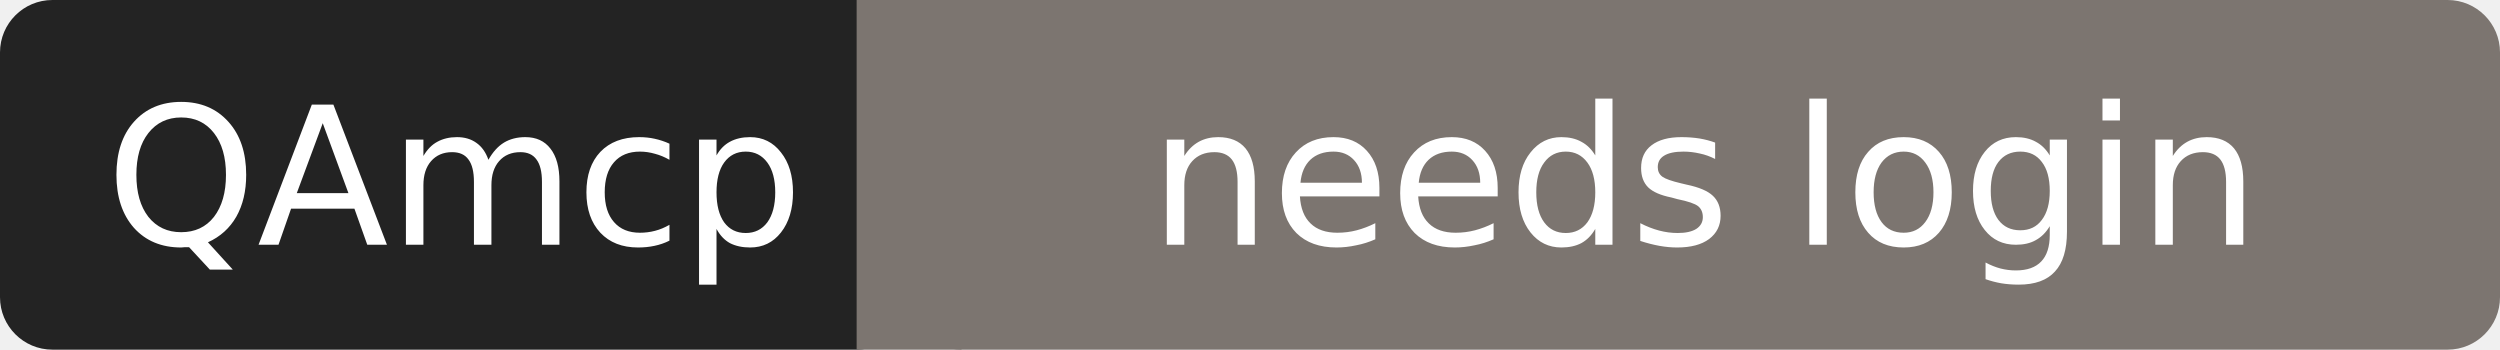
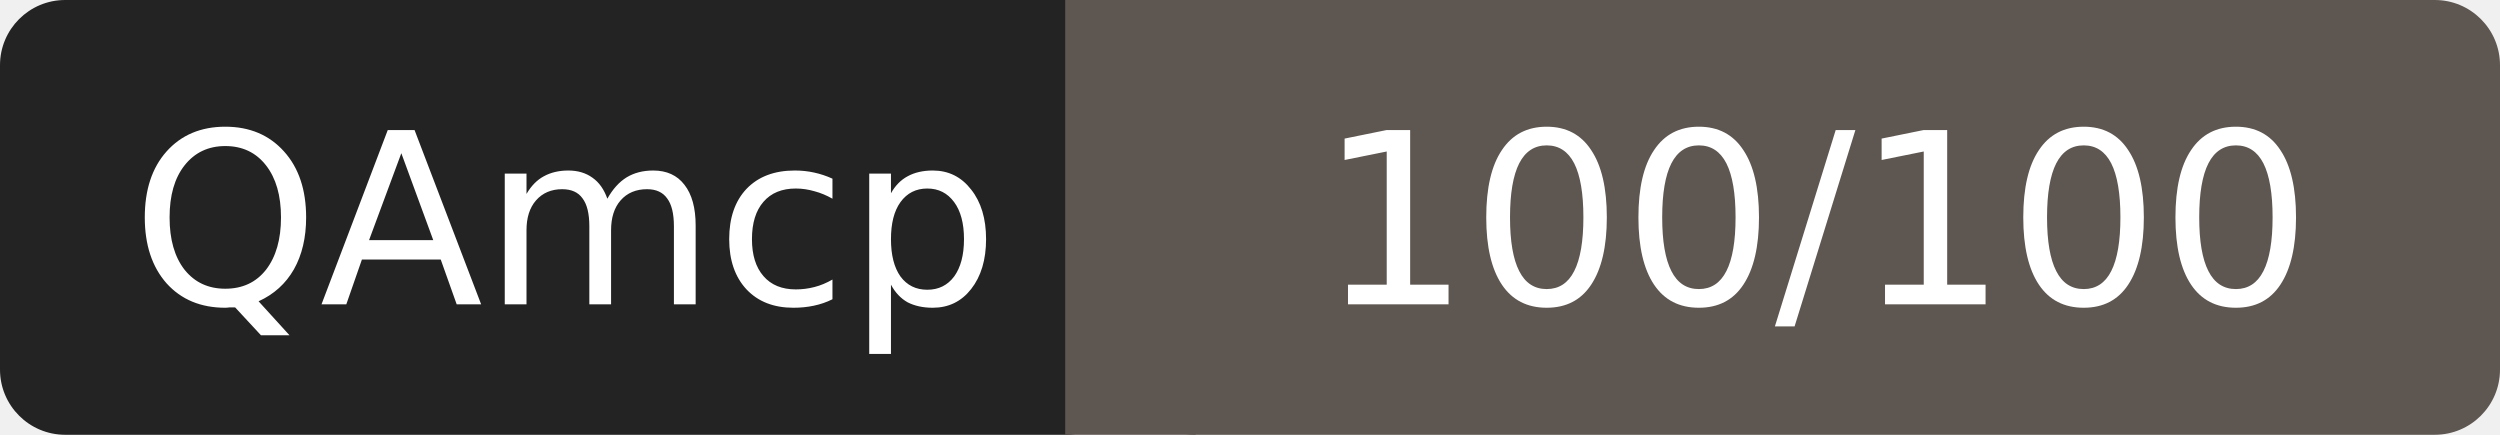
- <svg xmlns="http://www.w3.org/2000/svg" width="143" height="20" role="img" aria-label="QAmcp: needs login">
+ <svg xmlns="http://www.w3.org/2000/svg" width="115" height="20" role="img" aria-label="QAmcp: 100/100">
  <rect width="52" height="20" rx="3" fill="#232323" />
-   <rect x="52" width="91" height="20" rx="3" fill="#7c7570" />
-   <rect x="49" width="6" height="20" fill="#7c7570" />
+   <rect x="52" width="63" height="20" rx="3" fill="#5e5650" />
+   <rect x="49" width="6" height="20" fill="#5e5650" />
  <g fill="#fff" font-family="Verdana,DejaVu Sans,sans-serif" font-size="11" text-anchor="middle">
    <text x="26" y="14">QAmcp</text>
-     <text x="97.5" y="14">needs login</text>
+     <text x="83.5" y="14">100/100</text>
  </g>
</svg>
